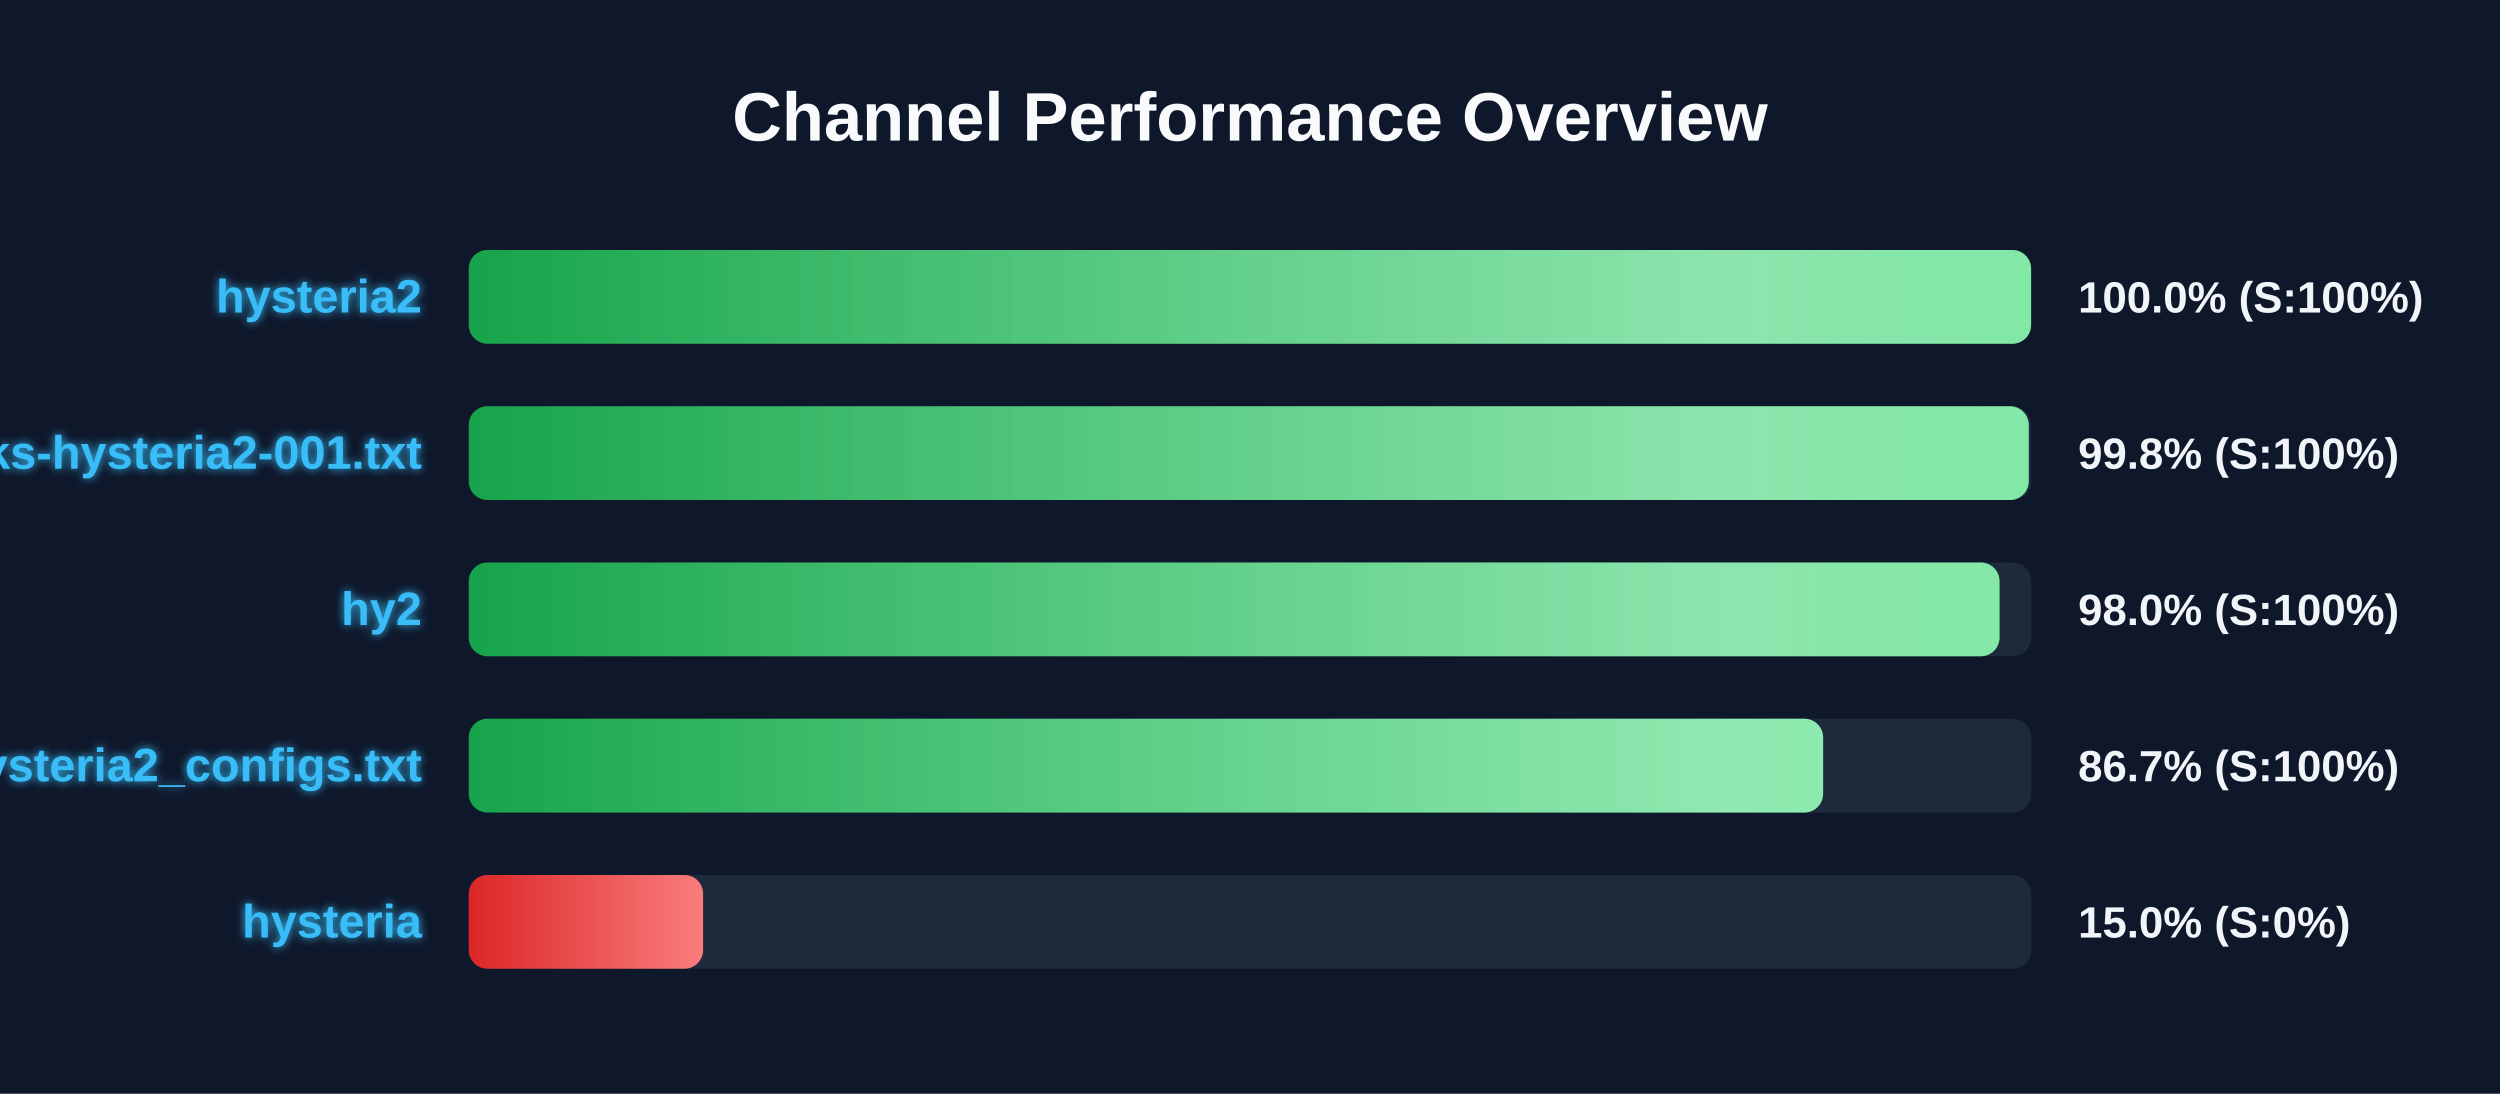
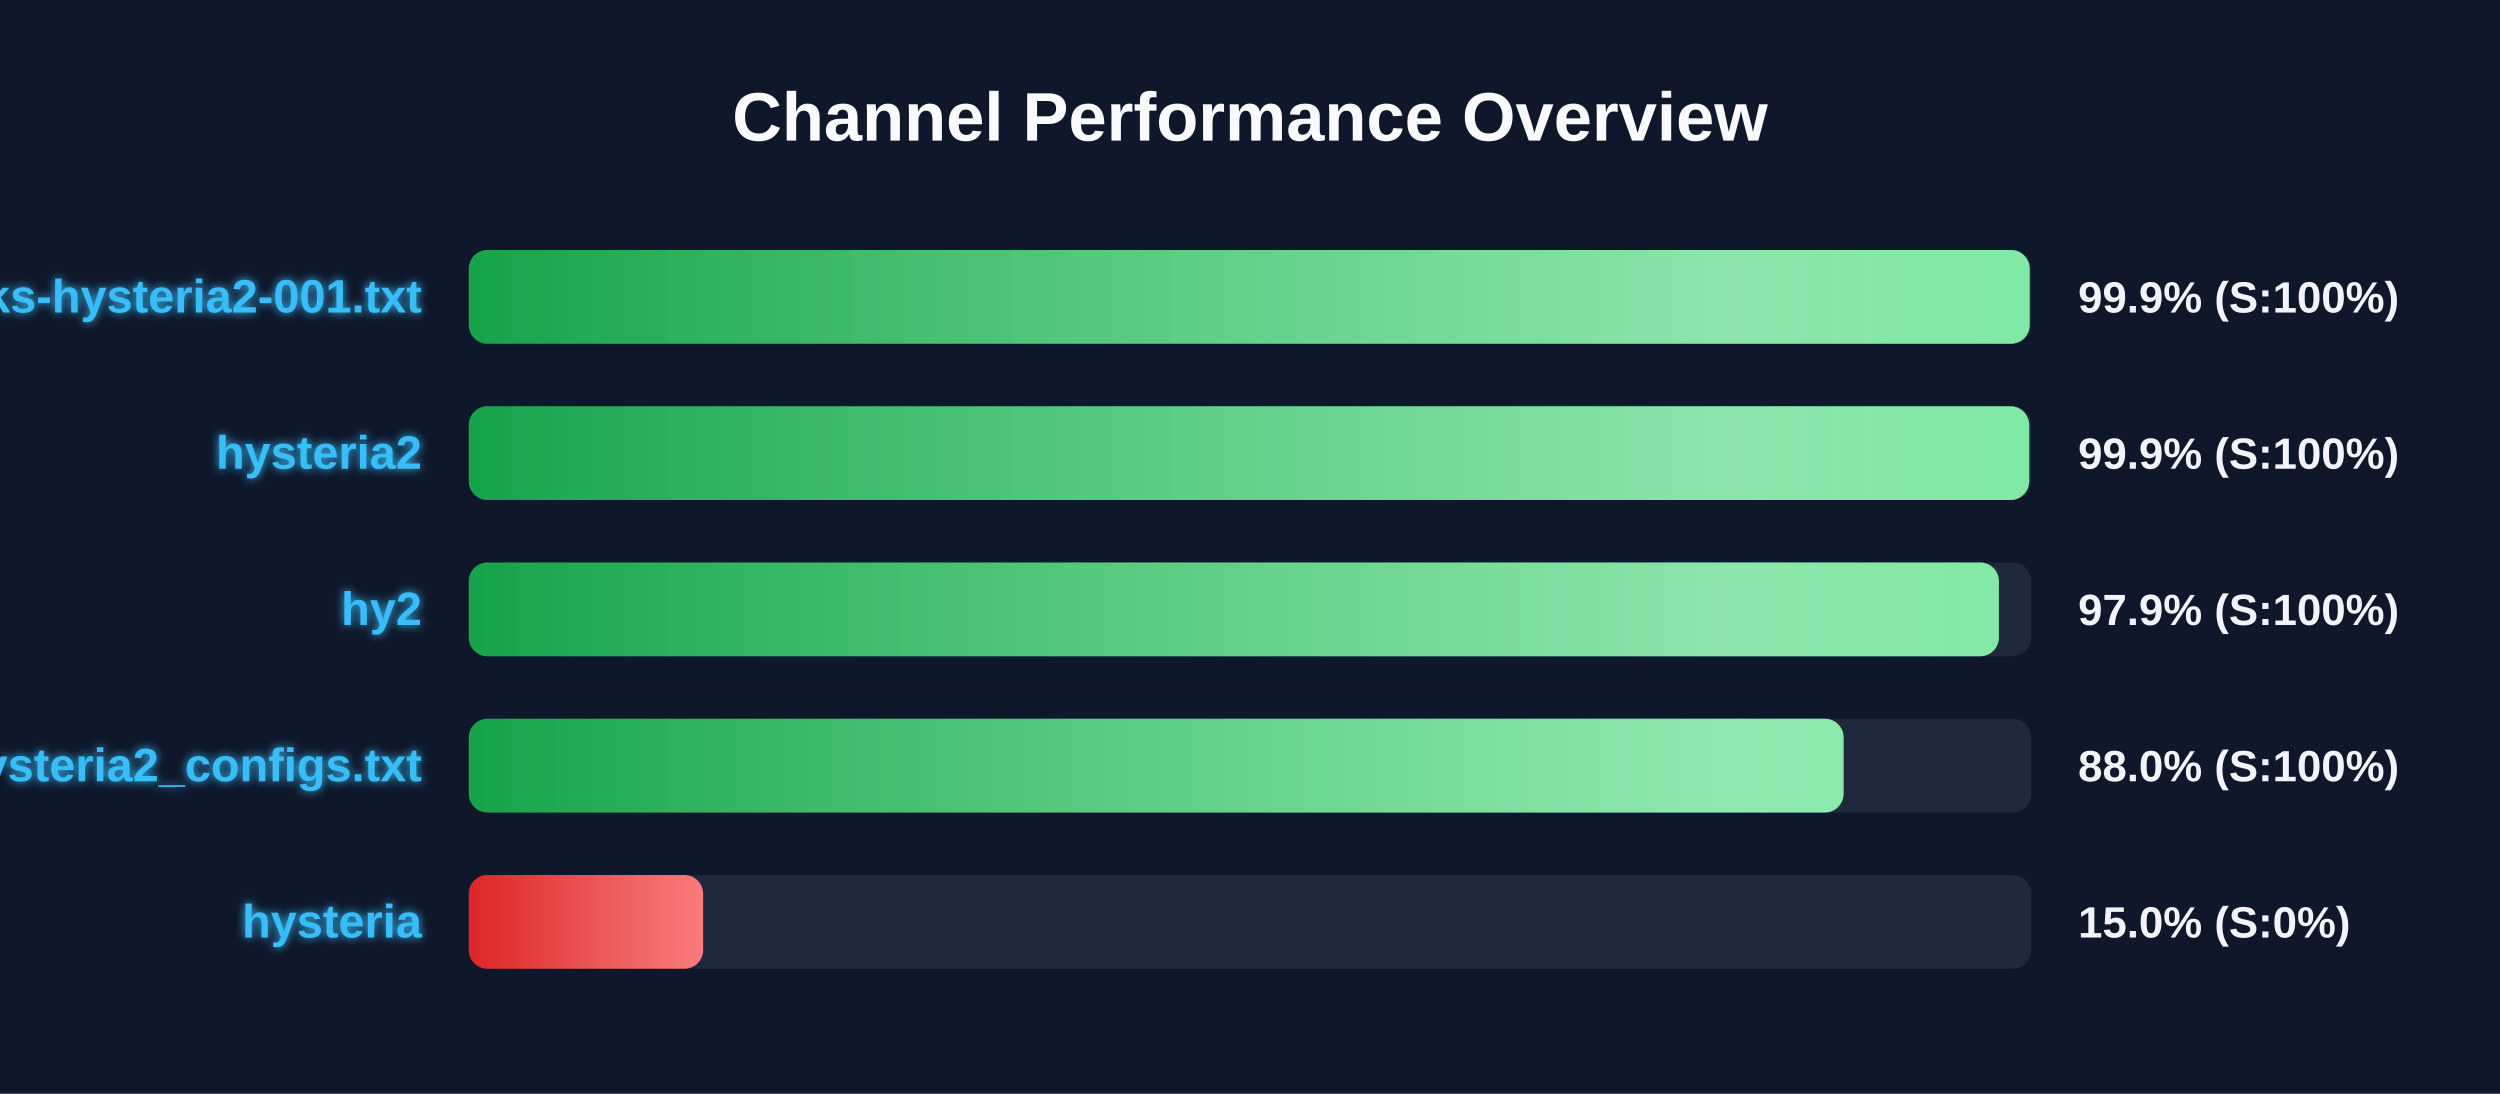
<svg xmlns="http://www.w3.org/2000/svg" width="800" height="350" version="1.1">
  <defs>
    <linearGradient id="grad-green" x1="0%" y1="0%" x2="100%" y2="0%">
      <stop offset="0%" stop-color="#16a34a" />
      <stop offset="100%" stop-color="#4ade80" />
    </linearGradient>
    <linearGradient id="grad-yellow" x1="0%" y1="0%" x2="100%" y2="0%">
      <stop offset="0%" stop-color="#ca8a04" />
      <stop offset="100%" stop-color="#fde047" />
    </linearGradient>
    <linearGradient id="grad-red" x1="0%" y1="0%" x2="100%" y2="0%">
      <stop offset="0%" stop-color="#dc2626" />
      <stop offset="100%" stop-color="#f87171" />
    </linearGradient>
    <linearGradient id="shimmer" x1="0%" y1="0%" x2="100%" y2="0%">
      <stop offset="0%" stop-color="rgba(255,255,255,0)" />
      <stop offset="50%" stop-color="rgba(255,255,255,0.4)" />
      <stop offset="100%" stop-color="rgba(255,255,255,0)" />
    </linearGradient>
    <filter id="glow" x="-20%" y="-20%" width="140%" height="140%">
      <feGaussianBlur stdDeviation="1.5" result="blur" />
      <feComposite in="SourceGraphic" in2="blur" operator="over" />
    </filter>
  </defs>
  <style>
        .bg-rect { fill: #0f172a; }
        .title { font: bold 22px 'Segoe UI', Arial, sans-serif; fill: #f8fafc; }
        .row { font: bold 15px 'Segoe UI', Arial, sans-serif; fill: #38bdf8; filter: url(#glow); }
        .score { font: bold 14px 'Segoe UI', Arial, sans-serif; fill: #f1f5f9; }
        @keyframes shimmer-anim {
            0% { transform: translateX(-100%); }
            100% { transform: translateX(200%); }
        }
        .shimmer-rect {
            animation: shimmer-anim 2.5s infinite linear;
        }
    </style>
  <rect width="100%" height="100%" class="bg-rect" />
  <text x="400" y="45" text-anchor="middle" class="title">Channel Performance Overview</text>
  <rect x="150" y="80" width="500" height="30" fill="#1e293b" rx="6" />
  <clipPath id="clip-0">
-     <rect x="150" y="80" width="499.95" height="30" rx="6" />
+     <rect x="150" y="80" width="499.5" height="30" rx="6" />
  </clipPath>
-   <rect x="150" y="80" width="499.95" height="30" fill="url(#grad-green)" rx="6" />
+   <rect x="150" y="80" width="499.5" height="30" fill="url(#grad-green)" rx="6" />
  <g clip-path="url(#clip-0)">
    <rect x="150" y="80" width="100%" height="30" fill="url(#shimmer)" class="shimmer-rect" />
  </g>
-   <text x="135" y="100" text-anchor="end" class="row">hysteria2</text>
-   <text x="665" y="100" text-anchor="start" class="score">100.0% (S:100%)</text>
+   <text x="135" y="100" text-anchor="end" class="row">EbraSha-Protocol-Chunks-hysteria2-001.txt</text>
+   <text x="665" y="100" text-anchor="start" class="score">99.9% (S:100%)</text>
  <rect x="150" y="130" width="500" height="30" fill="#1e293b" rx="6" />
  <clipPath id="clip-1">
-     <rect x="150" y="130" width="499.2" height="30" rx="6" />
+     <rect x="150" y="130" width="499.35" height="30" rx="6" />
  </clipPath>
-   <rect x="150" y="130" width="499.2" height="30" fill="url(#grad-green)" rx="6" />
+   <rect x="150" y="130" width="499.35" height="30" fill="url(#grad-green)" rx="6" />
  <g clip-path="url(#clip-1)">
    <rect x="150" y="130" width="100%" height="30" fill="url(#shimmer)" class="shimmer-rect" />
  </g>
-   <text x="135" y="150" text-anchor="end" class="row">EbraSha-Protocol-Chunks-hysteria2-001.txt</text>
-   <text x="665" y="150" text-anchor="start" class="score">99.8% (S:100%)</text>
+   <text x="135" y="150" text-anchor="end" class="row">hysteria2</text>
+   <text x="665" y="150" text-anchor="start" class="score">99.9% (S:100%)</text>
  <rect x="150" y="180" width="500" height="30" fill="#1e293b" rx="6" />
  <clipPath id="clip-2">
-     <rect x="150" y="180" width="489.85" height="30" rx="6" />
+     <rect x="150" y="180" width="489.65" height="30" rx="6" />
  </clipPath>
-   <rect x="150" y="180" width="489.85" height="30" fill="url(#grad-green)" rx="6" />
+   <rect x="150" y="180" width="489.65" height="30" fill="url(#grad-green)" rx="6" />
  <g clip-path="url(#clip-2)">
    <rect x="150" y="180" width="100%" height="30" fill="url(#shimmer)" class="shimmer-rect" />
  </g>
  <text x="135" y="200" text-anchor="end" class="row">hy2</text>
-   <text x="665" y="200" text-anchor="start" class="score">98.0% (S:100%)</text>
+   <text x="665" y="200" text-anchor="start" class="score">97.9% (S:100%)</text>
  <rect x="150" y="230" width="500" height="30" fill="#1e293b" rx="6" />
  <clipPath id="clip-3">
-     <rect x="150" y="230" width="433.4" height="30" rx="6" />
+     <rect x="150" y="230" width="439.95" height="30" rx="6" />
  </clipPath>
-   <rect x="150" y="230" width="433.4" height="30" fill="url(#grad-green)" rx="6" />
+   <rect x="150" y="230" width="439.95" height="30" fill="url(#grad-green)" rx="6" />
  <g clip-path="url(#clip-3)">
    <rect x="150" y="230" width="100%" height="30" fill="url(#shimmer)" class="shimmer-rect" />
  </g>
  <text x="135" y="250" text-anchor="end" class="row">hysteria2_configs.txt</text>
-   <text x="665" y="250" text-anchor="start" class="score">86.7% (S:100%)</text>
+   <text x="665" y="250" text-anchor="start" class="score">88.0% (S:100%)</text>
  <rect x="150" y="280" width="500" height="30" fill="#1e293b" rx="6" />
  <clipPath id="clip-4">
    <rect x="150" y="280" width="75.0" height="30" rx="6" />
  </clipPath>
  <rect x="150" y="280" width="75.0" height="30" fill="url(#grad-red)" rx="6" />
  <g clip-path="url(#clip-4)">
    <rect x="150" y="280" width="100%" height="30" fill="url(#shimmer)" class="shimmer-rect" />
  </g>
  <text x="135" y="300" text-anchor="end" class="row">hysteria</text>
  <text x="665" y="300" text-anchor="start" class="score">15.0% (S:0%)</text>
</svg>
